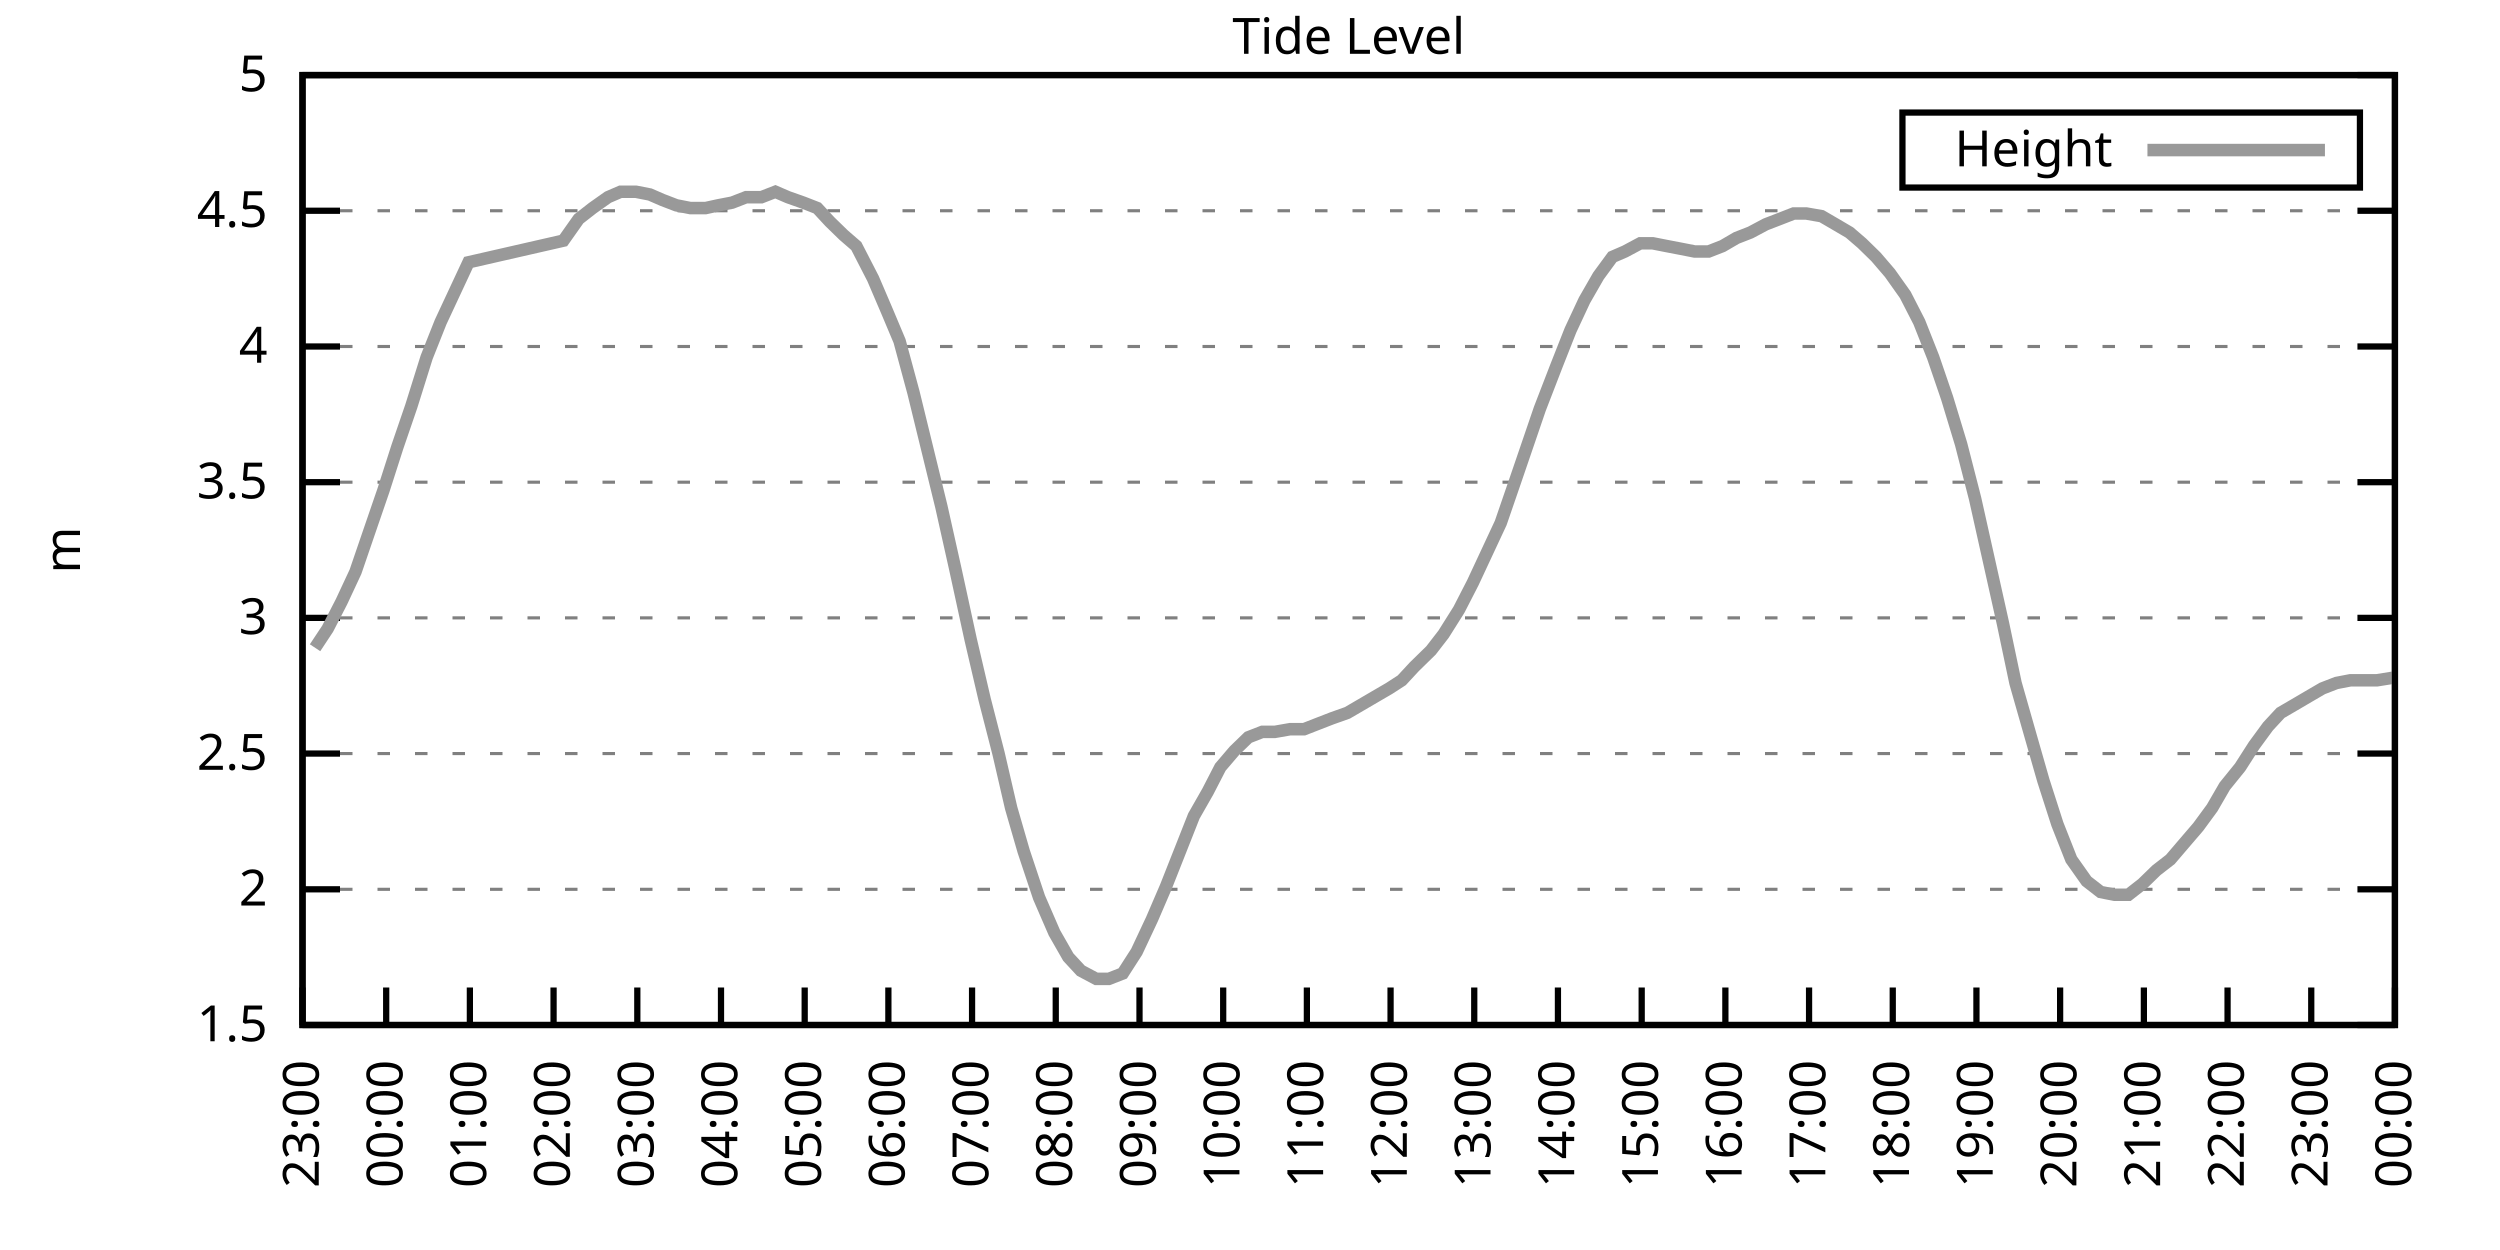
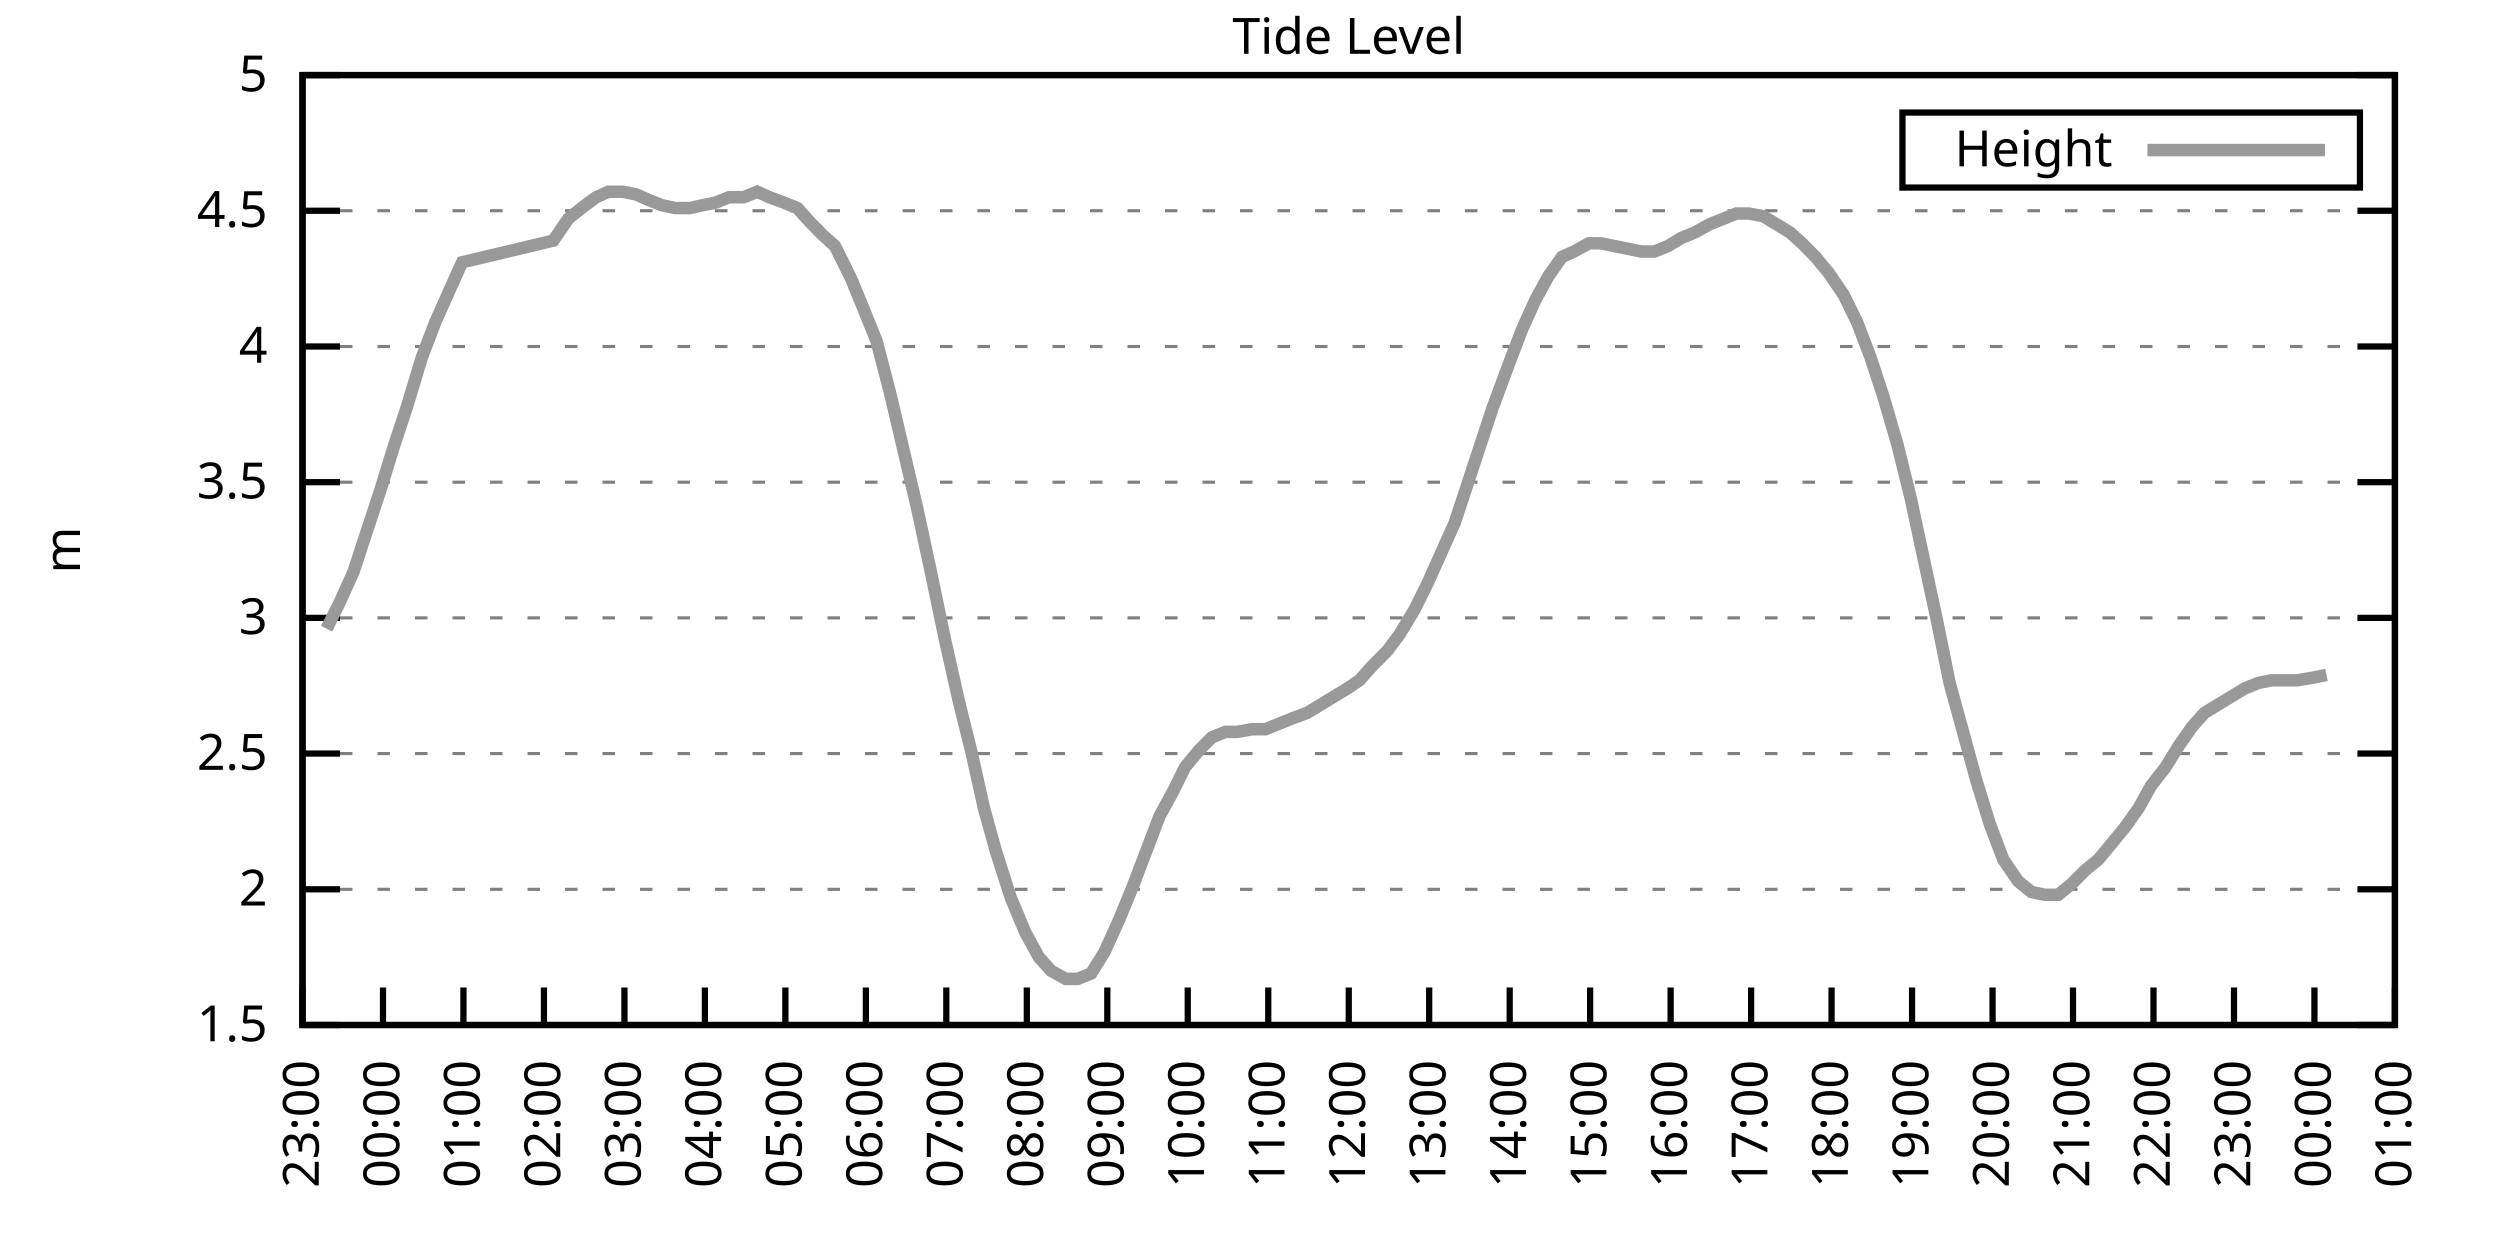
<svg xmlns="http://www.w3.org/2000/svg" xmlns:xlink="http://www.w3.org/1999/xlink" width="400" height="200" viewBox="0 0 400 200">
  <g id="gnuplot_canvas">
    <rect x="0" y="0" width="400" height="200" fill="none" />
    <defs>
      <circle id="gpDot" r="0.5" stroke-width="0.5" stroke="currentColor" />
      <path id="gpPt0" stroke-width="0.333" stroke="currentColor" d="M-1,0 h2 M0,-1 v2" />
      <path id="gpPt1" stroke-width="0.333" stroke="currentColor" d="M-1,-1 L1,1 M1,-1 L-1,1" />
      <path id="gpPt2" stroke-width="0.333" stroke="currentColor" d="M-1,0 L1,0 M0,-1 L0,1 M-1,-1 L1,1 M-1,1 L1,-1" />
      <rect id="gpPt3" stroke-width="0.333" stroke="currentColor" x="-1" y="-1" width="2" height="2" />
      <rect id="gpPt4" stroke-width="0.333" stroke="currentColor" fill="currentColor" x="-1" y="-1" width="2" height="2" />
      <circle id="gpPt5" stroke-width="0.333" stroke="currentColor" cx="0" cy="0" r="1" />
      <use xlink:href="#gpPt5" id="gpPt6" fill="currentColor" stroke="none" />
      <path id="gpPt7" stroke-width="0.333" stroke="currentColor" d="M0,-1.33 L-1.33,0.67 L1.33,0.67 z" />
      <use xlink:href="#gpPt7" id="gpPt8" fill="currentColor" stroke="none" />
      <use xlink:href="#gpPt7" id="gpPt9" stroke="currentColor" transform="rotate(180)" />
      <use xlink:href="#gpPt9" id="gpPt10" fill="currentColor" stroke="none" />
      <use xlink:href="#gpPt3" id="gpPt11" stroke="currentColor" transform="rotate(45)" />
      <use xlink:href="#gpPt11" id="gpPt12" fill="currentColor" stroke="none" />
      <path id="gpPt13" stroke-width="0.333" stroke="currentColor" d="M0,1.330 L1.265,0.411 L0.782,-1.067 L-0.782,-1.076 L-1.265,0.411 z" />
      <use xlink:href="#gpPt13" id="gpPt14" fill="currentColor" stroke="none" />
      <filter id="textbox" filterUnits="objectBoundingBox" x="0" y="0" height="1" width="1">
        <feFlood flood-color="white" flood-opacity="1" result="bgnd" />
        <feComposite in="SourceGraphic" in2="bgnd" operator="atop" />
      </filter>
      <filter id="greybox" filterUnits="objectBoundingBox" x="0" y="0" height="1" width="1">
        <feFlood flood-color="lightgrey" flood-opacity="1" result="grey" />
        <feComposite in="SourceGraphic" in2="grey" operator="atop" />
      </filter>
    </defs>
    <g fill="none" color="white" stroke="currentColor" stroke-width="1.00" stroke-linecap="butt" stroke-linejoin="miter">
</g>
    <g fill="none" color="black" stroke="currentColor" stroke-width="1.00" stroke-linecap="butt" stroke-linejoin="miter">
      <g stroke="none" shape-rendering="crispEdges">
        <polygon fill="rgb(255, 255, 255)" points="48.40,164.00 383.18,164.00 383.18,12.02 48.40,12.02 " />
      </g>
    </g>
    <g fill="none" color="black" stroke="currentColor" stroke-width="1.00" stroke-linecap="butt" stroke-linejoin="miter">
</g>
    <g fill="none" color="black" stroke="black" stroke-width="0.50" stroke-linecap="butt" stroke-linejoin="miter">
</g>
    <g fill="none" color="gray" stroke="currentColor" stroke-width="0.50" stroke-linecap="butt" stroke-linejoin="miter">
      <path stroke="gray" stroke-dasharray="2,4" class="gridline" d="M48.40,164.00 L383.19,164.00  " />
    </g>
    <g fill="none" color="gray" stroke="gray" stroke-width="1.00" stroke-linecap="butt" stroke-linejoin="miter">
</g>
    <g fill="none" color="black" stroke="currentColor" stroke-width="1.00" stroke-linecap="butt" stroke-linejoin="miter">
      <path stroke="black" d="M48.40,164.00 L54.40,164.00 M383.19,164.00 L377.19,164.00  " />
      <g transform="translate(42.80,166.60)" stroke="none" fill="black" font-family="Sans" font-size="8.00" text-anchor="end">
        <text>
          <tspan font-family="Sans"> 1.5</tspan>
        </text>
      </g>
    </g>
    <g fill="none" color="black" stroke="currentColor" stroke-width="1.00" stroke-linecap="butt" stroke-linejoin="miter">
</g>
    <g fill="none" color="black" stroke="black" stroke-width="0.50" stroke-linecap="butt" stroke-linejoin="miter">
</g>
    <g fill="none" color="gray" stroke="currentColor" stroke-width="0.50" stroke-linecap="butt" stroke-linejoin="miter">
      <path stroke="gray" stroke-dasharray="2,4" class="gridline" d="M48.40,142.29 L383.19,142.29  " />
    </g>
    <g fill="none" color="gray" stroke="gray" stroke-width="1.00" stroke-linecap="butt" stroke-linejoin="miter">
</g>
    <g fill="none" color="black" stroke="currentColor" stroke-width="1.00" stroke-linecap="butt" stroke-linejoin="miter">
      <path stroke="black" d="M48.40,142.29 L54.40,142.29 M383.19,142.29 L377.19,142.29  " />
      <g transform="translate(42.80,144.89)" stroke="none" fill="black" font-family="Sans" font-size="8.00" text-anchor="end">
        <text>
          <tspan font-family="Sans"> 2</tspan>
        </text>
      </g>
    </g>
    <g fill="none" color="black" stroke="currentColor" stroke-width="1.00" stroke-linecap="butt" stroke-linejoin="miter">
</g>
    <g fill="none" color="black" stroke="black" stroke-width="0.50" stroke-linecap="butt" stroke-linejoin="miter">
</g>
    <g fill="none" color="gray" stroke="currentColor" stroke-width="0.50" stroke-linecap="butt" stroke-linejoin="miter">
      <path stroke="gray" stroke-dasharray="2,4" class="gridline" d="M48.40,120.57 L383.19,120.57  " />
    </g>
    <g fill="none" color="gray" stroke="gray" stroke-width="1.00" stroke-linecap="butt" stroke-linejoin="miter">
</g>
    <g fill="none" color="black" stroke="currentColor" stroke-width="1.00" stroke-linecap="butt" stroke-linejoin="miter">
      <path stroke="black" d="M48.40,120.57 L54.40,120.57 M383.19,120.57 L377.19,120.57  " />
      <g transform="translate(42.80,123.17)" stroke="none" fill="black" font-family="Sans" font-size="8.00" text-anchor="end">
        <text>
          <tspan font-family="Sans"> 2.5</tspan>
        </text>
      </g>
    </g>
    <g fill="none" color="black" stroke="currentColor" stroke-width="1.00" stroke-linecap="butt" stroke-linejoin="miter">
</g>
    <g fill="none" color="black" stroke="black" stroke-width="0.50" stroke-linecap="butt" stroke-linejoin="miter">
</g>
    <g fill="none" color="gray" stroke="currentColor" stroke-width="0.50" stroke-linecap="butt" stroke-linejoin="miter">
      <path stroke="gray" stroke-dasharray="2,4" class="gridline" d="M48.40,98.86 L383.19,98.86  " />
    </g>
    <g fill="none" color="gray" stroke="gray" stroke-width="1.00" stroke-linecap="butt" stroke-linejoin="miter">
</g>
    <g fill="none" color="black" stroke="currentColor" stroke-width="1.00" stroke-linecap="butt" stroke-linejoin="miter">
      <path stroke="black" d="M48.40,98.86 L54.40,98.86 M383.19,98.86 L377.19,98.86  " />
      <g transform="translate(42.80,101.46)" stroke="none" fill="black" font-family="Sans" font-size="8.00" text-anchor="end">
        <text>
          <tspan font-family="Sans"> 3</tspan>
        </text>
      </g>
    </g>
    <g fill="none" color="black" stroke="currentColor" stroke-width="1.00" stroke-linecap="butt" stroke-linejoin="miter">
</g>
    <g fill="none" color="black" stroke="black" stroke-width="0.50" stroke-linecap="butt" stroke-linejoin="miter">
</g>
    <g fill="none" color="gray" stroke="currentColor" stroke-width="0.50" stroke-linecap="butt" stroke-linejoin="miter">
      <path stroke="gray" stroke-dasharray="2,4" class="gridline" d="M48.40,77.15 L383.19,77.15  " />
    </g>
    <g fill="none" color="gray" stroke="gray" stroke-width="1.00" stroke-linecap="butt" stroke-linejoin="miter">
</g>
    <g fill="none" color="black" stroke="currentColor" stroke-width="1.00" stroke-linecap="butt" stroke-linejoin="miter">
      <path stroke="black" d="M48.40,77.15 L54.40,77.15 M383.19,77.15 L377.19,77.15  " />
      <g transform="translate(42.80,79.75)" stroke="none" fill="black" font-family="Sans" font-size="8.00" text-anchor="end">
        <text>
          <tspan font-family="Sans"> 3.5</tspan>
        </text>
      </g>
    </g>
    <g fill="none" color="black" stroke="currentColor" stroke-width="1.00" stroke-linecap="butt" stroke-linejoin="miter">
</g>
    <g fill="none" color="black" stroke="black" stroke-width="0.50" stroke-linecap="butt" stroke-linejoin="miter">
</g>
    <g fill="none" color="gray" stroke="currentColor" stroke-width="0.50" stroke-linecap="butt" stroke-linejoin="miter">
      <path stroke="gray" stroke-dasharray="2,4" class="gridline" d="M48.40,55.44 L383.19,55.44  " />
    </g>
    <g fill="none" color="gray" stroke="gray" stroke-width="1.00" stroke-linecap="butt" stroke-linejoin="miter">
</g>
    <g fill="none" color="black" stroke="currentColor" stroke-width="1.00" stroke-linecap="butt" stroke-linejoin="miter">
      <path stroke="black" d="M48.40,55.44 L54.40,55.44 M383.19,55.44 L377.19,55.44  " />
      <g transform="translate(42.80,58.04)" stroke="none" fill="black" font-family="Sans" font-size="8.00" text-anchor="end">
        <text>
          <tspan font-family="Sans"> 4</tspan>
        </text>
      </g>
    </g>
    <g fill="none" color="black" stroke="currentColor" stroke-width="1.00" stroke-linecap="butt" stroke-linejoin="miter">
</g>
    <g fill="none" color="black" stroke="black" stroke-width="0.50" stroke-linecap="butt" stroke-linejoin="miter">
</g>
    <g fill="none" color="gray" stroke="currentColor" stroke-width="0.50" stroke-linecap="butt" stroke-linejoin="miter">
      <path stroke="gray" stroke-dasharray="2,4" class="gridline" d="M48.40,33.72 L383.19,33.72  " />
    </g>
    <g fill="none" color="gray" stroke="gray" stroke-width="1.00" stroke-linecap="butt" stroke-linejoin="miter">
</g>
    <g fill="none" color="black" stroke="currentColor" stroke-width="1.00" stroke-linecap="butt" stroke-linejoin="miter">
      <path stroke="black" d="M48.40,33.72 L54.40,33.72 M383.19,33.72 L377.19,33.72  " />
      <g transform="translate(42.80,36.32)" stroke="none" fill="black" font-family="Sans" font-size="8.00" text-anchor="end">
        <text>
          <tspan font-family="Sans"> 4.5</tspan>
        </text>
      </g>
    </g>
    <g fill="none" color="black" stroke="currentColor" stroke-width="1.00" stroke-linecap="butt" stroke-linejoin="miter">
</g>
    <g fill="none" color="black" stroke="black" stroke-width="0.50" stroke-linecap="butt" stroke-linejoin="miter">
</g>
    <g fill="none" color="gray" stroke="currentColor" stroke-width="0.50" stroke-linecap="butt" stroke-linejoin="miter">
      <path stroke="gray" stroke-dasharray="2,4" class="gridline" d="M48.40,12.01 L383.19,12.01  " />
    </g>
    <g fill="none" color="gray" stroke="gray" stroke-width="1.00" stroke-linecap="butt" stroke-linejoin="miter">
</g>
    <g fill="none" color="black" stroke="currentColor" stroke-width="1.00" stroke-linecap="butt" stroke-linejoin="miter">
      <path stroke="black" d="M48.40,12.01 L54.40,12.01 M383.19,12.01 L377.19,12.01  " />
      <g transform="translate(42.80,14.61)" stroke="none" fill="black" font-family="Sans" font-size="8.00" text-anchor="end">
        <text>
          <tspan font-family="Sans"> 5</tspan>
        </text>
      </g>
    </g>
    <g fill="none" color="black" stroke="currentColor" stroke-width="1.00" stroke-linecap="butt" stroke-linejoin="miter">
      <path stroke="black" d="M48.40,164.00 L48.40,158.00  " />
      <g transform="translate(51.00,169.60) rotate(270.00)" stroke="none" fill="black" font-family="Sans" font-size="8.00" text-anchor="end">
        <text>
          <tspan font-family="Sans">23:00</tspan>
        </text>
      </g>
    </g>
    <g fill="none" color="black" stroke="currentColor" stroke-width="1.00" stroke-linecap="butt" stroke-linejoin="miter">
-       <path stroke="black" d="M61.79,164.00 L61.79,158.00  " />
-       <g transform="translate(64.39,169.60) rotate(270.00)" stroke="none" fill="black" font-family="Sans" font-size="8.00" text-anchor="end">
+       <path stroke="black" d="M61.28,164.00 L61.28,158.00  " />
+       <g transform="translate(63.88,169.60) rotate(270.00)" stroke="none" fill="black" font-family="Sans" font-size="8.00" text-anchor="end">
        <text>
          <tspan font-family="Sans">00:00</tspan>
        </text>
      </g>
    </g>
    <g fill="none" color="black" stroke="currentColor" stroke-width="1.00" stroke-linecap="butt" stroke-linejoin="miter">
-       <path stroke="black" d="M75.18,164.00 L75.18,158.00  " />
-       <g transform="translate(77.78,169.60) rotate(270.00)" stroke="none" fill="black" font-family="Sans" font-size="8.00" text-anchor="end">
+       <path stroke="black" d="M74.15,164.00 L74.15,158.00  " />
+       <g transform="translate(76.75,169.60) rotate(270.00)" stroke="none" fill="black" font-family="Sans" font-size="8.00" text-anchor="end">
        <text>
          <tspan font-family="Sans">01:00</tspan>
        </text>
      </g>
    </g>
    <g fill="none" color="black" stroke="currentColor" stroke-width="1.00" stroke-linecap="butt" stroke-linejoin="miter">
-       <path stroke="black" d="M88.57,164.00 L88.57,158.00  " />
-       <g transform="translate(91.17,169.60) rotate(270.00)" stroke="none" fill="black" font-family="Sans" font-size="8.00" text-anchor="end">
+       <path stroke="black" d="M87.03,164.00 L87.03,158.00  " />
+       <g transform="translate(89.63,169.60) rotate(270.00)" stroke="none" fill="black" font-family="Sans" font-size="8.00" text-anchor="end">
        <text>
          <tspan font-family="Sans">02:00</tspan>
        </text>
      </g>
    </g>
    <g fill="none" color="black" stroke="currentColor" stroke-width="1.00" stroke-linecap="butt" stroke-linejoin="miter">
-       <path stroke="black" d="M101.97,164.00 L101.97,158.00  " />
-       <g transform="translate(104.57,169.60) rotate(270.00)" stroke="none" fill="black" font-family="Sans" font-size="8.00" text-anchor="end">
+       <path stroke="black" d="M99.91,164.00 L99.91,158.00  " />
+       <g transform="translate(102.51,169.60) rotate(270.00)" stroke="none" fill="black" font-family="Sans" font-size="8.00" text-anchor="end">
        <text>
          <tspan font-family="Sans">03:00</tspan>
        </text>
      </g>
    </g>
    <g fill="none" color="black" stroke="currentColor" stroke-width="1.00" stroke-linecap="butt" stroke-linejoin="miter">
-       <path stroke="black" d="M115.36,164.00 L115.36,158.00  " />
-       <g transform="translate(117.96,169.60) rotate(270.00)" stroke="none" fill="black" font-family="Sans" font-size="8.00" text-anchor="end">
+       <path stroke="black" d="M112.78,164.00 L112.78,158.00  " />
+       <g transform="translate(115.38,169.60) rotate(270.00)" stroke="none" fill="black" font-family="Sans" font-size="8.00" text-anchor="end">
        <text>
          <tspan font-family="Sans">04:00</tspan>
        </text>
      </g>
    </g>
    <g fill="none" color="black" stroke="currentColor" stroke-width="1.00" stroke-linecap="butt" stroke-linejoin="miter">
-       <path stroke="black" d="M128.75,164.00 L128.75,158.00  " />
-       <g transform="translate(131.35,169.60) rotate(270.00)" stroke="none" fill="black" font-family="Sans" font-size="8.00" text-anchor="end">
+       <path stroke="black" d="M125.66,164.00 L125.66,158.00  " />
+       <g transform="translate(128.26,169.60) rotate(270.00)" stroke="none" fill="black" font-family="Sans" font-size="8.00" text-anchor="end">
        <text>
          <tspan font-family="Sans">05:00</tspan>
        </text>
      </g>
    </g>
    <g fill="none" color="black" stroke="currentColor" stroke-width="1.00" stroke-linecap="butt" stroke-linejoin="miter">
-       <path stroke="black" d="M142.14,164.00 L142.14,158.00  " />
-       <g transform="translate(144.74,169.60) rotate(270.00)" stroke="none" fill="black" font-family="Sans" font-size="8.00" text-anchor="end">
+       <path stroke="black" d="M138.54,164.00 L138.54,158.00  " />
+       <g transform="translate(141.14,169.60) rotate(270.00)" stroke="none" fill="black" font-family="Sans" font-size="8.00" text-anchor="end">
        <text>
          <tspan font-family="Sans">06:00</tspan>
        </text>
      </g>
    </g>
    <g fill="none" color="black" stroke="currentColor" stroke-width="1.00" stroke-linecap="butt" stroke-linejoin="miter">
-       <path stroke="black" d="M155.53,164.00 L155.53,158.00  " />
-       <g transform="translate(158.13,169.60) rotate(270.00)" stroke="none" fill="black" font-family="Sans" font-size="8.00" text-anchor="end">
+       <path stroke="black" d="M151.41,164.00 L151.41,158.00  " />
+       <g transform="translate(154.01,169.60) rotate(270.00)" stroke="none" fill="black" font-family="Sans" font-size="8.00" text-anchor="end">
        <text>
          <tspan font-family="Sans">07:00</tspan>
        </text>
      </g>
    </g>
    <g fill="none" color="black" stroke="currentColor" stroke-width="1.00" stroke-linecap="butt" stroke-linejoin="miter">
-       <path stroke="black" d="M168.92,164.00 L168.92,158.00  " />
-       <g transform="translate(171.52,169.60) rotate(270.00)" stroke="none" fill="black" font-family="Sans" font-size="8.00" text-anchor="end">
+       <path stroke="black" d="M164.29,164.00 L164.29,158.00  " />
+       <g transform="translate(166.89,169.60) rotate(270.00)" stroke="none" fill="black" font-family="Sans" font-size="8.00" text-anchor="end">
        <text>
          <tspan font-family="Sans">08:00</tspan>
        </text>
      </g>
    </g>
    <g fill="none" color="black" stroke="currentColor" stroke-width="1.00" stroke-linecap="butt" stroke-linejoin="miter">
-       <path stroke="black" d="M182.32,164.00 L182.32,158.00  " />
-       <g transform="translate(184.92,169.60) rotate(270.00)" stroke="none" fill="black" font-family="Sans" font-size="8.00" text-anchor="end">
+       <path stroke="black" d="M177.17,164.00 L177.17,158.00  " />
+       <g transform="translate(179.77,169.60) rotate(270.00)" stroke="none" fill="black" font-family="Sans" font-size="8.00" text-anchor="end">
        <text>
          <tspan font-family="Sans">09:00</tspan>
        </text>
      </g>
    </g>
    <g fill="none" color="black" stroke="currentColor" stroke-width="1.00" stroke-linecap="butt" stroke-linejoin="miter">
-       <path stroke="black" d="M195.71,164.00 L195.71,158.00  " />
-       <g transform="translate(198.31,169.60) rotate(270.00)" stroke="none" fill="black" font-family="Sans" font-size="8.00" text-anchor="end">
+       <path stroke="black" d="M190.04,164.00 L190.04,158.00  " />
+       <g transform="translate(192.64,169.60) rotate(270.00)" stroke="none" fill="black" font-family="Sans" font-size="8.00" text-anchor="end">
        <text>
          <tspan font-family="Sans">10:00</tspan>
        </text>
      </g>
    </g>
    <g fill="none" color="black" stroke="currentColor" stroke-width="1.00" stroke-linecap="butt" stroke-linejoin="miter">
-       <path stroke="black" d="M209.10,164.00 L209.10,158.00  " />
-       <g transform="translate(211.70,169.60) rotate(270.00)" stroke="none" fill="black" font-family="Sans" font-size="8.00" text-anchor="end">
+       <path stroke="black" d="M202.92,164.00 L202.92,158.00  " />
+       <g transform="translate(205.52,169.60) rotate(270.00)" stroke="none" fill="black" font-family="Sans" font-size="8.00" text-anchor="end">
        <text>
          <tspan font-family="Sans">11:00</tspan>
        </text>
      </g>
    </g>
    <g fill="none" color="black" stroke="currentColor" stroke-width="1.00" stroke-linecap="butt" stroke-linejoin="miter">
-       <path stroke="black" d="M222.49,164.00 L222.49,158.00  " />
-       <g transform="translate(225.09,169.60) rotate(270.00)" stroke="none" fill="black" font-family="Sans" font-size="8.00" text-anchor="end">
+       <path stroke="black" d="M215.80,164.00 L215.80,158.00  " />
+       <g transform="translate(218.40,169.60) rotate(270.00)" stroke="none" fill="black" font-family="Sans" font-size="8.00" text-anchor="end">
        <text>
          <tspan font-family="Sans">12:00</tspan>
        </text>
      </g>
    </g>
    <g fill="none" color="black" stroke="currentColor" stroke-width="1.00" stroke-linecap="butt" stroke-linejoin="miter">
-       <path stroke="black" d="M235.88,164.00 L235.88,158.00  " />
-       <g transform="translate(238.48,169.60) rotate(270.00)" stroke="none" fill="black" font-family="Sans" font-size="8.00" text-anchor="end">
+       <path stroke="black" d="M228.67,164.00 L228.67,158.00  " />
+       <g transform="translate(231.27,169.60) rotate(270.00)" stroke="none" fill="black" font-family="Sans" font-size="8.00" text-anchor="end">
        <text>
          <tspan font-family="Sans">13:00</tspan>
        </text>
      </g>
    </g>
    <g fill="none" color="black" stroke="currentColor" stroke-width="1.00" stroke-linecap="butt" stroke-linejoin="miter">
-       <path stroke="black" d="M249.27,164.00 L249.27,158.00  " />
-       <g transform="translate(251.87,169.60) rotate(270.00)" stroke="none" fill="black" font-family="Sans" font-size="8.00" text-anchor="end">
+       <path stroke="black" d="M241.55,164.00 L241.55,158.00  " />
+       <g transform="translate(244.15,169.60) rotate(270.00)" stroke="none" fill="black" font-family="Sans" font-size="8.00" text-anchor="end">
        <text>
          <tspan font-family="Sans">14:00</tspan>
        </text>
      </g>
    </g>
    <g fill="none" color="black" stroke="currentColor" stroke-width="1.00" stroke-linecap="butt" stroke-linejoin="miter">
-       <path stroke="black" d="M262.67,164.00 L262.67,158.00  " />
-       <g transform="translate(265.27,169.60) rotate(270.00)" stroke="none" fill="black" font-family="Sans" font-size="8.00" text-anchor="end">
+       <path stroke="black" d="M254.42,164.00 L254.42,158.00  " />
+       <g transform="translate(257.02,169.60) rotate(270.00)" stroke="none" fill="black" font-family="Sans" font-size="8.00" text-anchor="end">
        <text>
          <tspan font-family="Sans">15:00</tspan>
        </text>
      </g>
    </g>
    <g fill="none" color="black" stroke="currentColor" stroke-width="1.00" stroke-linecap="butt" stroke-linejoin="miter">
-       <path stroke="black" d="M276.06,164.00 L276.06,158.00  " />
-       <g transform="translate(278.66,169.60) rotate(270.00)" stroke="none" fill="black" font-family="Sans" font-size="8.00" text-anchor="end">
+       <path stroke="black" d="M267.30,164.00 L267.30,158.00  " />
+       <g transform="translate(269.90,169.60) rotate(270.00)" stroke="none" fill="black" font-family="Sans" font-size="8.00" text-anchor="end">
        <text>
          <tspan font-family="Sans">16:00</tspan>
        </text>
      </g>
    </g>
    <g fill="none" color="black" stroke="currentColor" stroke-width="1.00" stroke-linecap="butt" stroke-linejoin="miter">
-       <path stroke="black" d="M289.45,164.00 L289.45,158.00  " />
-       <g transform="translate(292.05,169.60) rotate(270.00)" stroke="none" fill="black" font-family="Sans" font-size="8.00" text-anchor="end">
+       <path stroke="black" d="M280.18,164.00 L280.18,158.00  " />
+       <g transform="translate(282.78,169.60) rotate(270.00)" stroke="none" fill="black" font-family="Sans" font-size="8.00" text-anchor="end">
        <text>
          <tspan font-family="Sans">17:00</tspan>
        </text>
      </g>
    </g>
    <g fill="none" color="black" stroke="currentColor" stroke-width="1.00" stroke-linecap="butt" stroke-linejoin="miter">
-       <path stroke="black" d="M302.84,164.00 L302.84,158.00  " />
-       <g transform="translate(305.44,169.60) rotate(270.00)" stroke="none" fill="black" font-family="Sans" font-size="8.00" text-anchor="end">
+       <path stroke="black" d="M293.05,164.00 L293.05,158.00  " />
+       <g transform="translate(295.65,169.60) rotate(270.00)" stroke="none" fill="black" font-family="Sans" font-size="8.00" text-anchor="end">
        <text>
          <tspan font-family="Sans">18:00</tspan>
        </text>
      </g>
    </g>
    <g fill="none" color="black" stroke="currentColor" stroke-width="1.00" stroke-linecap="butt" stroke-linejoin="miter">
-       <path stroke="black" d="M316.23,164.00 L316.23,158.00  " />
-       <g transform="translate(318.83,169.60) rotate(270.00)" stroke="none" fill="black" font-family="Sans" font-size="8.00" text-anchor="end">
+       <path stroke="black" d="M305.93,164.00 L305.93,158.00  " />
+       <g transform="translate(308.53,169.60) rotate(270.00)" stroke="none" fill="black" font-family="Sans" font-size="8.00" text-anchor="end">
        <text>
          <tspan font-family="Sans">19:00</tspan>
        </text>
      </g>
    </g>
    <g fill="none" color="black" stroke="currentColor" stroke-width="1.00" stroke-linecap="butt" stroke-linejoin="miter">
-       <path stroke="black" d="M329.62,164.00 L329.62,158.00  " />
-       <g transform="translate(332.22,169.60) rotate(270.00)" stroke="none" fill="black" font-family="Sans" font-size="8.00" text-anchor="end">
+       <path stroke="black" d="M318.81,164.00 L318.81,158.00  " />
+       <g transform="translate(321.41,169.60) rotate(270.00)" stroke="none" fill="black" font-family="Sans" font-size="8.00" text-anchor="end">
        <text>
          <tspan font-family="Sans">20:00</tspan>
        </text>
      </g>
    </g>
    <g fill="none" color="black" stroke="currentColor" stroke-width="1.00" stroke-linecap="butt" stroke-linejoin="miter">
-       <path stroke="black" d="M343.02,164.00 L343.02,158.00  " />
-       <g transform="translate(345.62,169.60) rotate(270.00)" stroke="none" fill="black" font-family="Sans" font-size="8.00" text-anchor="end">
+       <path stroke="black" d="M331.68,164.00 L331.68,158.00  " />
+       <g transform="translate(334.28,169.60) rotate(270.00)" stroke="none" fill="black" font-family="Sans" font-size="8.00" text-anchor="end">
        <text>
          <tspan font-family="Sans">21:00</tspan>
        </text>
      </g>
    </g>
    <g fill="none" color="black" stroke="currentColor" stroke-width="1.00" stroke-linecap="butt" stroke-linejoin="miter">
-       <path stroke="black" d="M356.41,164.00 L356.41,158.00  " />
-       <g transform="translate(359.01,169.60) rotate(270.00)" stroke="none" fill="black" font-family="Sans" font-size="8.00" text-anchor="end">
+       <path stroke="black" d="M344.56,164.00 L344.56,158.00  " />
+       <g transform="translate(347.16,169.60) rotate(270.00)" stroke="none" fill="black" font-family="Sans" font-size="8.00" text-anchor="end">
        <text>
          <tspan font-family="Sans">22:00</tspan>
        </text>
      </g>
    </g>
    <g fill="none" color="black" stroke="currentColor" stroke-width="1.00" stroke-linecap="butt" stroke-linejoin="miter">
-       <path stroke="black" d="M369.80,164.00 L369.80,158.00  " />
-       <g transform="translate(372.40,169.60) rotate(270.00)" stroke="none" fill="black" font-family="Sans" font-size="8.00" text-anchor="end">
+       <path stroke="black" d="M357.44,164.00 L357.44,158.00  " />
+       <g transform="translate(360.04,169.60) rotate(270.00)" stroke="none" fill="black" font-family="Sans" font-size="8.00" text-anchor="end">
        <text>
          <tspan font-family="Sans">23:00</tspan>
+         </text>
+       </g>
+     </g>
+     <g fill="none" color="black" stroke="currentColor" stroke-width="1.00" stroke-linecap="butt" stroke-linejoin="miter">
+       <path stroke="black" d="M370.31,164.00 L370.31,158.00  " />
+       <g transform="translate(372.91,169.60) rotate(270.00)" stroke="none" fill="black" font-family="Sans" font-size="8.00" text-anchor="end">
+         <text>
+           <tspan font-family="Sans">00:00</tspan>
        </text>
      </g>
    </g>
    <g fill="none" color="black" stroke="currentColor" stroke-width="1.00" stroke-linecap="butt" stroke-linejoin="miter">
      <path stroke="black" d="M383.19,164.00 L383.19,158.00  " />
      <g transform="translate(385.79,169.60) rotate(270.00)" stroke="none" fill="black" font-family="Sans" font-size="8.00" text-anchor="end">
        <text>
-           <tspan font-family="Sans">00:00</tspan>
+           <tspan font-family="Sans">01:00</tspan>
        </text>
      </g>
    </g>
    <g fill="none" color="black" stroke="currentColor" stroke-width="1.00" stroke-linecap="butt" stroke-linejoin="miter">
</g>
    <g fill="none" color="black" stroke="currentColor" stroke-width="1.00" stroke-linecap="butt" stroke-linejoin="miter">
      <path stroke="black" d="M48.40,12.01 L48.40,164.00 L383.19,164.00 L383.19,12.01 L48.40,12.01 Z  " />
    </g>
    <g fill="none" color="black" stroke="currentColor" stroke-width="1.00" stroke-linecap="butt" stroke-linejoin="miter">
</g>
    <g fill="none" color="black" stroke="currentColor" stroke-width="1.00" stroke-linecap="butt" stroke-linejoin="miter">
      <path stroke="black" d="M304.39,30.01 L304.39,18.01 L377.59,18.01 L377.59,30.01 L304.39,30.01 Z  " />
    </g>
    <g id="Tide_level_plot_1">
      <g fill="none" color="white" stroke="black" stroke-width="2.00" stroke-linecap="butt" stroke-linejoin="miter">
</g>
      <g fill="none" color="black" stroke="currentColor" stroke-width="2.00" stroke-linecap="butt" stroke-linejoin="miter">
        <g transform="translate(337.99,26.61)" stroke="none" fill="black" font-family="Sans" font-size="8.00" text-anchor="end">
          <text>
            <tspan font-family="Sans">Height</tspan>
          </text>
        </g>
      </g>
      <g fill="none" color="black" stroke="currentColor" stroke-width="2.00" stroke-linecap="butt" stroke-linejoin="miter">
-         <path stroke="rgb(153, 153, 153)" d="M343.59,24.01 L371.99,24.01 M50.41,103.64 L52.42,100.60 L54.65,96.26 L56.88,91.48 L59.11,84.97 L61.35,78.45   L63.58,71.50 L65.81,64.99 L68.26,57.17 L70.50,51.53 L72.73,46.75 L74.96,41.97 L90.14,38.50 L92.59,35.03   L94.82,33.29 L97.28,31.55 L99.29,30.68 L101.74,30.68 L103.98,31.12 L105.98,31.99 L108.22,32.85 L110.45,33.29   L112.90,33.29 L114.91,32.85 L117.14,32.42 L119.38,31.55 L121.83,31.55 L124.06,30.68 L126.07,31.55 L128.53,32.42   L130.76,33.29 L132.77,35.46 L135.00,37.63 L137.01,39.37 L139.69,44.58 L141.92,49.79 L143.93,54.57 L146.16,62.82   L148.39,71.94 L150.62,81.06 L152.85,91.04 L155.31,102.34 L157.54,111.89 L159.77,120.57 L161.78,129.26 L163.79,136.21   L166.25,143.59 L168.70,149.24 L170.93,153.14 L172.94,155.31 L175.40,156.62 L177.41,156.62 L179.64,155.75 L181.87,152.28   L184.32,147.06 L186.56,141.85 L188.79,136.21 L191.02,130.56 L193.25,126.65 L195.26,122.75 L197.49,120.14 L199.73,117.97   L201.96,117.10 L203.97,117.10 L206.42,116.67 L208.65,116.67 L210.88,115.80 L213.12,114.93 L215.57,114.06 L217.80,112.76   L220.04,111.45 L222.27,110.15 L224.28,108.85 L226.29,106.68 L228.96,104.07 L230.97,101.47 L233.43,97.56 L235.66,93.22   L237.89,88.44 L240.12,83.66 L242.36,77.15 L244.59,70.63 L246.37,65.42 L249.05,58.48 L251.28,52.83 L253.51,48.05   L255.75,44.15 L257.98,41.11 L259.99,40.24 L262.44,38.93 L264.45,38.93 L266.68,39.37 L268.92,39.80 L271.15,40.24   L273.38,40.24 L275.61,39.37 L277.84,38.07 L280.07,37.20 L282.53,35.89 L284.76,35.03 L286.99,34.16 L289.00,34.16   L291.46,34.59 L293.69,35.89 L295.92,37.20 L297.93,38.93 L300.16,41.11 L302.39,43.71 L304.85,47.18 L307.08,51.53   L309.31,57.17 L311.54,63.69 L313.78,71.07 L316.01,79.75 L318.24,89.74 L320.47,99.73 L322.48,109.28 L324.71,117.10   L326.95,124.92 L329.18,131.86 L331.41,137.51 L333.86,140.98 L336.10,142.72 L338.33,143.16 L340.56,143.16 L342.79,141.42   L345.02,139.25 L347.26,137.51 L349.49,134.90 L351.72,132.30 L353.95,129.26 L355.96,125.79 L358.42,122.75 L360.65,119.27   L362.88,116.23 L364.89,114.06 L367.12,112.76 L369.35,111.45 L371.58,110.15 L373.82,109.28 L376.05,108.85 L378.50,108.85   L380.29,108.85 L382.97,108.42  " />
+         <path stroke="rgb(153, 153, 153)" d="M343.59,24.01 L371.99,24.01 M52.26,100.60 L54.41,96.26 L56.56,91.48 L58.70,84.97 L60.85,78.45 L62.99,71.50   L65.14,64.99 L67.50,57.17 L69.65,51.53 L71.79,46.75 L73.94,41.97 L88.53,38.50 L90.89,35.03 L93.04,33.29   L95.40,31.55 L97.33,30.68 L99.69,30.68 L101.84,31.12 L103.77,31.99 L105.92,32.85 L108.06,33.29 L110.42,33.29   L112.35,32.85 L114.50,32.42 L116.65,31.55 L119.01,31.55 L121.15,30.68 L123.08,31.55 L125.44,32.42 L127.59,33.29   L129.52,35.46 L131.67,37.63 L133.60,39.37 L136.18,44.58 L138.32,49.79 L140.25,54.57 L142.40,62.82 L144.54,71.94   L146.69,81.06 L148.84,91.04 L151.20,102.34 L153.34,111.89 L155.49,120.57 L157.42,129.26 L159.35,136.21 L161.71,143.59   L164.07,149.24 L166.22,153.14 L168.15,155.31 L170.51,156.62 L172.44,156.62 L174.59,155.75 L176.74,152.28 L179.10,147.06   L181.24,141.85 L183.39,136.21 L185.54,130.56 L187.68,126.65 L189.61,122.75 L191.76,120.14 L193.90,117.97 L196.05,117.10   L197.98,117.10 L200.34,116.67 L202.49,116.67 L204.64,115.80 L206.78,114.93 L209.14,114.06 L211.29,112.76 L213.43,111.45   L215.58,110.15 L217.51,108.85 L219.44,106.68 L222.02,104.07 L223.95,101.47 L226.31,97.56 L228.46,93.22 L230.60,88.44   L232.75,83.66 L234.90,77.15 L237.04,70.63 L238.76,65.42 L241.33,58.48 L243.48,52.83 L245.63,48.05 L247.77,44.15   L249.92,41.11 L251.85,40.24 L254.21,38.93 L256.14,38.93 L258.29,39.37 L260.43,39.80 L262.58,40.24 L264.73,40.24   L266.87,39.37 L269.02,38.07 L271.16,37.20 L273.52,35.89 L275.67,35.03 L277.82,34.16 L279.75,34.16 L282.11,34.59   L284.26,35.89 L286.40,37.20 L288.33,38.93 L290.48,41.11 L292.63,43.71 L294.99,47.18 L297.13,51.53 L299.28,57.17   L301.42,63.69 L303.57,71.07 L305.72,79.75 L307.86,89.74 L310.01,99.73 L311.94,109.28 L314.09,117.10 L316.23,124.92   L318.38,131.86 L320.52,137.51 L322.88,140.98 L325.03,142.72 L327.18,143.16 L329.32,143.16 L331.47,141.42 L333.62,139.25   L335.76,137.51 L337.91,134.90 L340.05,132.30 L342.20,129.26 L344.13,125.79 L346.49,122.75 L348.64,119.27 L350.78,116.23   L352.72,114.06 L354.86,112.76 L357.01,111.45 L359.15,110.15 L361.30,109.28 L363.45,108.85 L365.81,108.85 L367.52,108.85   L370.10,108.42 L372.24,107.98  " />
      </g>
    </g>
    <g fill="none" color="black" stroke="currentColor" stroke-width="2.00" stroke-linecap="butt" stroke-linejoin="miter">
</g>
    <g fill="none" color="black" stroke="black" stroke-width="1.00" stroke-linecap="butt" stroke-linejoin="miter">
</g>
    <g fill="none" color="black" stroke="currentColor" stroke-width="1.00" stroke-linecap="butt" stroke-linejoin="miter">
      <path stroke="black" d="M48.40,12.01 L48.40,164.00 L383.19,164.00 L383.19,12.01 L48.40,12.01 Z  " />
      <g transform="translate(12.80,88.01) rotate(270.00)" stroke="none" fill="black" font-family="Sans" font-size="8.00" text-anchor="middle">
        <text>
          <tspan font-family="Sans">m</tspan>
        </text>
      </g>
    </g>
    <g fill="none" color="black" stroke="currentColor" stroke-width="1.00" stroke-linecap="butt" stroke-linejoin="miter">
</g>
    <g fill="none" color="black" stroke="currentColor" stroke-width="1.00" stroke-linecap="butt" stroke-linejoin="miter">
      <g transform="translate(215.79,8.61)" stroke="none" fill="black" font-family="Sans" font-size="8.00" text-anchor="middle">
        <text>
          <tspan font-family="Sans">Tide Level</tspan>
        </text>
      </g>
    </g>
    <g fill="none" color="black" stroke="currentColor" stroke-width="1.00" stroke-linecap="butt" stroke-linejoin="miter">
</g>
  </g>
</svg>
